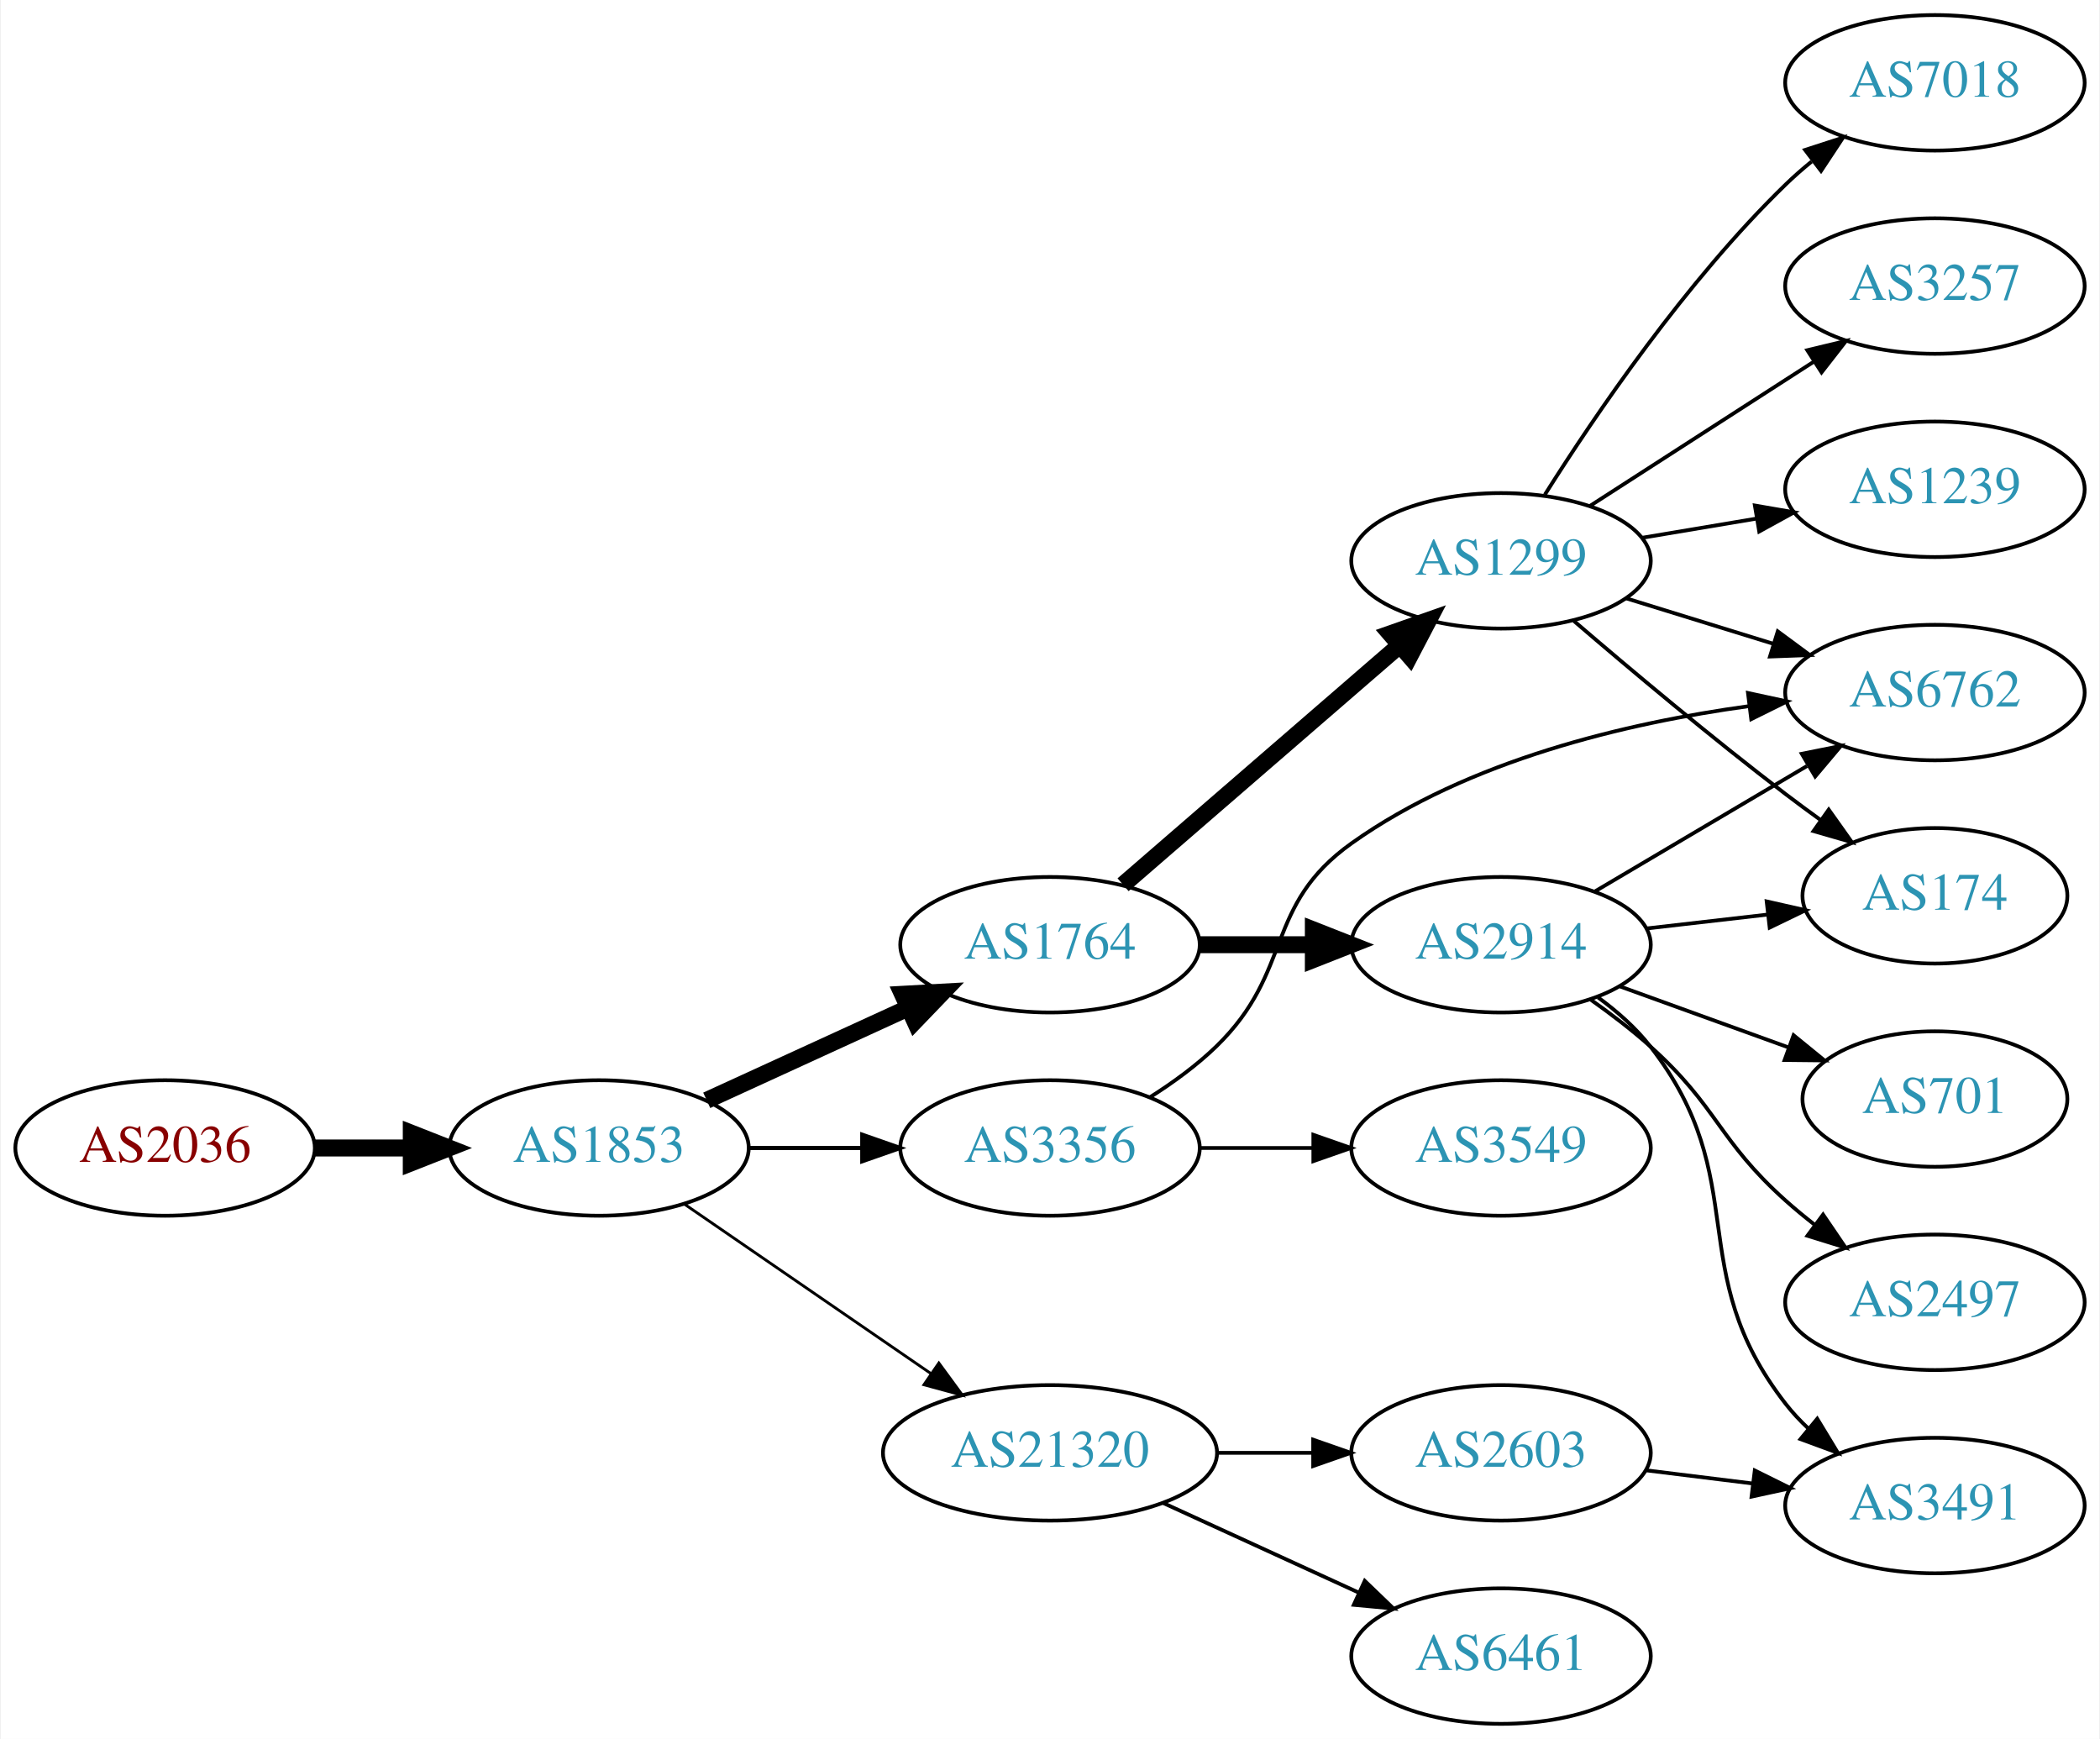
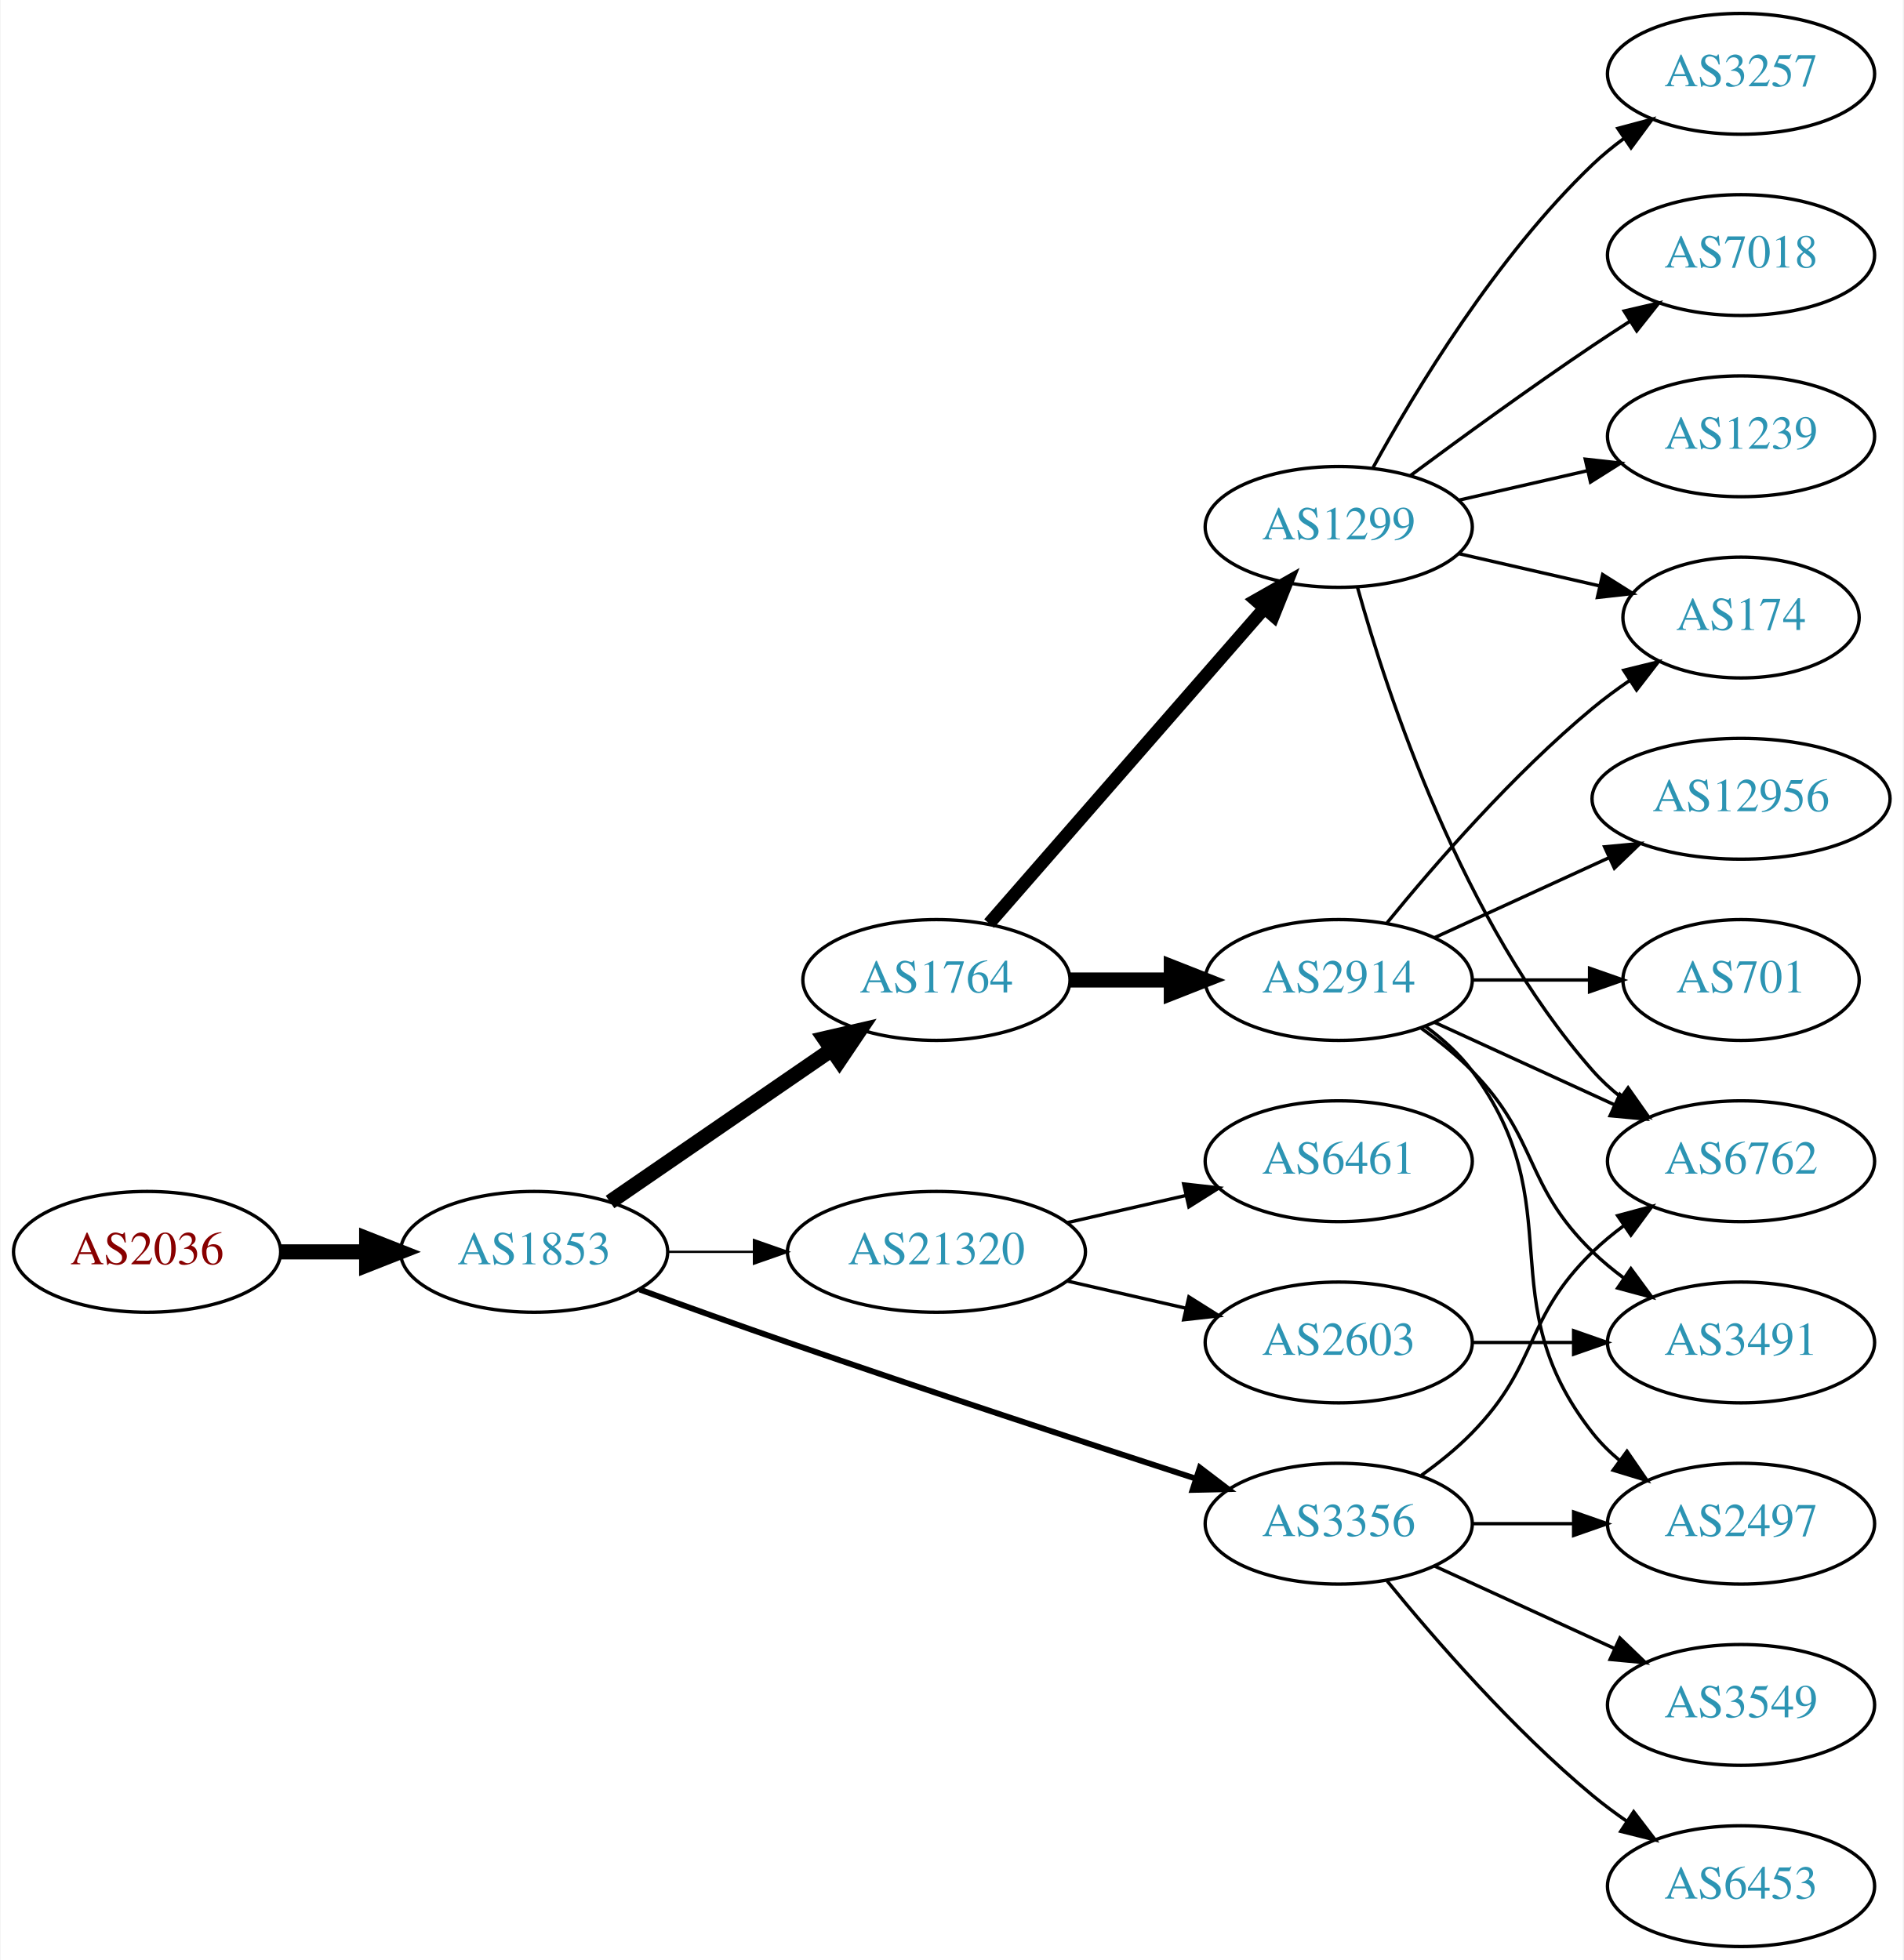
- <svg xmlns="http://www.w3.org/2000/svg" xmlns:xlink="http://www.w3.org/1999/xlink" width="558pt" height="462pt" viewBox="0.00 0.00 557.56 462.00">
-   <g id="graph0" class="graph" transform="scale(1 1) rotate(0) translate(4 458)">
-     <polygon fill="white" stroke="none" points="-4,4 -4,-458 553.564,-458 553.564,4 -4,4" />
+ <svg xmlns="http://www.w3.org/2000/svg" xmlns:xlink="http://www.w3.org/1999/xlink" width="567pt" height="584pt" viewBox="0.00 0.00 566.66 584.00">
+   <g id="graph0" class="graph" transform="scale(1 1) rotate(0) translate(4 580)">
+     <polygon fill="white" stroke="none" points="-4,4 -4,-580 562.663,-580 562.663,4 -4,4" />
    <g id="node1" class="node">
      <g id="a_node1">
        <a xlink:href="/asn/2036" xlink:title="AS2036 ~ JOANNEUM RESEARCH [AT]">
-           <ellipse fill="#ffffff" stroke="black" cx="39.647" cy="-153" rx="39.794" ry="18" />
-           <text text-anchor="middle" x="39.647" y="-149.3" font-family="Times,serif" font-size="14.00" fill="#880000">AS2036</text>
+           <ellipse fill="#ffffff" stroke="black" cx="39.647" cy="-207" rx="39.794" ry="18" />
+           <text text-anchor="middle" x="39.647" y="-203.3" font-family="Times,serif" font-size="14.00" fill="#880000">AS2036</text>
        </a>
      </g>
    </g>
    <g id="node2" class="node">
      <g id="a_node2">
        <a xlink:href="/asn/1853" xlink:title="AS1853 ~ ACOnet Backbone [AT]">
-           <ellipse fill="#ffffff" stroke="black" cx="154.939" cy="-153" rx="39.794" ry="18" />
-           <text text-anchor="middle" x="154.939" y="-149.3" font-family="Times,serif" font-size="14.00" fill="#2c94b3">AS1853</text>
+           <ellipse fill="#ffffff" stroke="black" cx="154.939" cy="-207" rx="39.794" ry="18" />
+           <text text-anchor="middle" x="154.939" y="-203.3" font-family="Times,serif" font-size="14.00" fill="#2c94b3">AS1853</text>
        </a>
      </g>
    </g>
    <g id="edge1" class="edge">
-       <path fill="none" stroke="black" stroke-width="4.5" d="M79.319,-153C87.522,-153 96.286,-153 104.818,-153" />
-       <polygon fill="black" stroke="black" stroke-width="4.5" points="105.057,-156.938 115.057,-153 105.057,-149.063 105.057,-156.938" />
+       <path fill="none" stroke="black" stroke-width="4.5" d="M79.319,-207C87.522,-207 96.286,-207 104.818,-207" />
+       <polygon fill="black" stroke="black" stroke-width="4.5" points="105.057,-210.938 115.057,-207 105.057,-203.063 105.057,-210.938" />
    </g>
    <g id="node3" class="node">
      <g id="a_node3">
        <a xlink:href="/asn/1764" xlink:title="AS1764 ~ NEXTLAYER-AS [AT]">
-           <ellipse fill="#ffffff" stroke="black" cx="274.782" cy="-207" rx="39.794" ry="18" />
-           <text text-anchor="middle" x="274.782" y="-203.3" font-family="Times,serif" font-size="14.00" fill="#2c94b3">AS1764</text>
+           <ellipse fill="#ffffff" stroke="black" cx="274.782" cy="-288" rx="39.794" ry="18" />
+           <text text-anchor="middle" x="274.782" y="-284.3" font-family="Times,serif" font-size="14.00" fill="#2c94b3">AS1764</text>
        </a>
      </g>
    </g>
    <g id="edge2" class="edge">
-       <path fill="none" stroke="black" stroke-width="4.5" d="M183.568,-165.661C199.525,-172.973 219.796,-182.261 237.079,-190.181" />
-       <polygon fill="black" stroke="black" stroke-width="4.5" points="235.595,-193.832 246.326,-194.419 238.876,-186.673 235.595,-193.832" />
+       <path fill="none" stroke="black" stroke-width="4.5" d="M177.554,-221.857C196.042,-234.565 222.856,-252.995 243.485,-267.175" />
+       <polygon fill="black" stroke="black" stroke-width="4.5" points="241.434,-270.544 251.906,-272.963 245.895,-264.054 241.434,-270.544" />
    </g>
    <g id="node4" class="node">
      <g id="a_node4">
-         <a xlink:href="/asn/3356" xlink:title="AS3356 ~ Level 3 Parent, LLC [US]">
-           <ellipse fill="#ffffff" stroke="black" cx="274.782" cy="-153" rx="39.794" ry="18" />
-           <text text-anchor="middle" x="274.782" y="-149.3" font-family="Times,serif" font-size="14.00" fill="#2c94b3">AS3356</text>
+         <a xlink:href="/asn/21320" xlink:title="AS21320 ~ GEANT Vereniging [EU]">
+           <ellipse fill="#ffffff" stroke="black" cx="274.782" cy="-207" rx="44.393" ry="18" />
+           <text text-anchor="middle" x="274.782" y="-203.3" font-family="Times,serif" font-size="14.00" fill="#2c94b3">AS21320</text>
        </a>
      </g>
    </g>
    <g id="edge3" class="edge">
-       <path fill="none" stroke="black" stroke-width="1.125" d="M194.852,-153C204.405,-153 214.755,-153 224.718,-153" />
-       <polygon fill="black" stroke="black" stroke-width="1.125" points="224.91,-156.5 234.91,-153 224.91,-149.5 224.91,-156.5" />
+       <path fill="none" stroke="black" stroke-width="0.692" d="M194.852,-207C202.955,-207 211.63,-207 220.156,-207" />
+       <polygon fill="black" stroke="black" stroke-width="0.692" points="220.434,-210.5 230.434,-207 220.434,-203.5 220.434,-210.5" />
    </g>
    <g id="node5" class="node">
      <g id="a_node5">
-         <a xlink:href="/asn/21320" xlink:title="AS21320 ~ GEANT Vereniging [EU]">
-           <ellipse fill="#ffffff" stroke="black" cx="274.782" cy="-72" rx="44.393" ry="18" />
-           <text text-anchor="middle" x="274.782" y="-68.3" font-family="Times,serif" font-size="14.00" fill="#2c94b3">AS21320</text>
+         <a xlink:href="/asn/3356" xlink:title="AS3356 ~ Level 3 Parent, LLC [US]">
+           <ellipse fill="#ffffff" stroke="black" cx="394.625" cy="-126" rx="39.794" ry="18" />
+           <text text-anchor="middle" x="394.625" y="-122.3" font-family="Times,serif" font-size="14.00" fill="#2c94b3">AS3356</text>
        </a>
      </g>
    </g>
    <g id="edge4" class="edge">
-       <path fill="none" stroke="black" stroke-width="0.75" d="M177.554,-138.143C195.926,-125.515 222.519,-107.236 243.095,-93.093" />
-       <polygon fill="black" stroke="black" stroke-width="0.75" points="245.246,-95.862 251.504,-87.313 241.281,-90.093 245.246,-95.862" />
+       <path fill="none" stroke="black" stroke-width="1.731" d="M186.38,-195.777C199.89,-190.851 216.001,-185.052 230.586,-180 271.695,-165.76 318.906,-150.211 351.909,-139.471" />
+       <polygon fill="black" stroke="black" stroke-width="1.731" points="353.243,-142.717 361.672,-136.299 351.08,-136.06 353.243,-142.717" />
    </g>
    <g id="node6" class="node">
      <g id="a_node6">
        <a xlink:href="/asn/2914" xlink:title="AS2914 ~ NTT America, Inc. [US]">
-           <ellipse fill="#ffffff" stroke="black" cx="394.625" cy="-207" rx="39.794" ry="18" />
-           <text text-anchor="middle" x="394.625" y="-203.3" font-family="Times,serif" font-size="14.00" fill="#2c94b3">AS2914</text>
+           <ellipse fill="#ffffff" stroke="black" cx="394.625" cy="-288" rx="39.794" ry="18" />
+           <text text-anchor="middle" x="394.625" y="-284.3" font-family="Times,serif" font-size="14.00" fill="#2c94b3">AS2914</text>
        </a>
      </g>
    </g>
    <g id="edge5" class="edge">
-       <path fill="none" stroke="black" stroke-width="4.5" d="M314.695,-207C324.248,-207 334.598,-207 344.56,-207" />
-       <polygon fill="black" stroke="black" stroke-width="4.5" points="344.753,-210.938 354.753,-207 344.753,-203.063 344.753,-210.938" />
+       <path fill="none" stroke="black" stroke-width="4.5" d="M314.695,-288C324.248,-288 334.598,-288 344.56,-288" />
+       <polygon fill="black" stroke="black" stroke-width="4.5" points="344.753,-291.938 354.753,-288 344.753,-284.063 344.753,-291.938" />
    </g>
    <g id="node7" class="node">
      <g id="a_node7">
        <a xlink:href="/asn/1299" xlink:title="AS1299 ~ Telia Carrier [EU]">
-           <ellipse fill="#ffffff" stroke="black" cx="394.625" cy="-309" rx="39.794" ry="18" />
-           <text text-anchor="middle" x="394.625" y="-305.3" font-family="Times,serif" font-size="14.00" fill="#2c94b3">AS1299</text>
+           <ellipse fill="#ffffff" stroke="black" cx="394.625" cy="-423" rx="39.794" ry="18" />
+           <text text-anchor="middle" x="394.625" y="-419.3" font-family="Times,serif" font-size="14.00" fill="#2c94b3">AS1299</text>
        </a>
      </g>
    </g>
    <g id="edge6" class="edge">
-       <path fill="none" stroke="black" stroke-width="4.5" d="M294.195,-222.938C313.912,-240.004 345.359,-267.223 367.602,-286.476" />
-       <polygon fill="black" stroke="black" stroke-width="4.5" points="365.203,-289.607 375.341,-293.174 370.357,-283.653 365.203,-289.607" />
+       <path fill="none" stroke="black" stroke-width="3.857" d="M290.469,-304.825C311.045,-328.397 348.583,-371.4 372.256,-398.52" />
+       <polygon fill="black" stroke="black" stroke-width="3.857" points="369.91,-401.155 379.123,-406.387 375.184,-396.552 369.91,-401.155" />
+     </g>
+     <g id="node14" class="node">
+       <g id="a_node14">
+         <a xlink:href="/asn/2603" xlink:title="AS2603 ~ NORDUnet [NO]">
+           <ellipse fill="#ffffff" stroke="black" cx="394.625" cy="-180" rx="39.794" ry="18" />
+           <text text-anchor="middle" x="394.625" y="-176.3" font-family="Times,serif" font-size="14.00" fill="#2c94b3">AS2603</text>
+         </a>
+       </g>
+     </g>
+     <g id="edge13" class="edge">
+       <path fill="none" stroke="black" d="M313.717,-198.308C324.957,-195.733 337.37,-192.889 348.993,-190.226" />
+       <polygon fill="black" stroke="black" points="349.989,-193.588 358.955,-187.943 348.426,-186.765 349.989,-193.588" />
+     </g>
+     <g id="node15" class="node">
+       <g id="a_node15">
+         <a xlink:href="/asn/6461" xlink:title="AS6461 ~ Zayo Bandwidth [US]">
+           <ellipse fill="#ffffff" stroke="black" cx="394.625" cy="-234" rx="39.794" ry="18" />
+           <text text-anchor="middle" x="394.625" y="-230.3" font-family="Times,serif" font-size="14.00" fill="#2c94b3">AS6461</text>
+         </a>
+       </g>
+     </g>
+     <g id="edge14" class="edge">
+       <path fill="none" stroke="black" d="M313.717,-215.692C324.957,-218.267 337.37,-221.111 348.993,-223.774" />
+       <polygon fill="black" stroke="black" points="348.426,-227.235 358.955,-226.057 349.989,-220.412 348.426,-227.235" />
+     </g>
+     <g id="node8" class="node">
+       <g id="a_node8">
+         <a xlink:href="/asn/6762" xlink:title="AS6762 ~ TELECOM ITALIA SPARKLE S.p.A. [IT]">
+           <ellipse fill="#ffffff" stroke="black" cx="514.467" cy="-234" rx="39.794" ry="18" />
+           <text text-anchor="middle" x="514.467" y="-230.3" font-family="Times,serif" font-size="14.00" fill="#2c94b3">AS6762</text>
+         </a>
+       </g>
+     </g>
+     <g id="edge23" class="edge">
+       <path fill="none" stroke="black" d="M419.219,-140.389C424.475,-144.148 429.806,-148.437 434.271,-153 454.443,-173.617 449.578,-186.906 470.271,-207 473.116,-209.763 476.29,-212.386 479.59,-214.834" />
+       <polygon fill="black" stroke="black" points="477.707,-217.786 487.938,-220.538 481.656,-212.006 477.707,-217.786" />
    </g>
    <g id="node11" class="node">
      <g id="a_node11">
-         <a xlink:href="/asn/6762" xlink:title="AS6762 ~ TELECOM ITALIA SPARKLE S.p.A. [IT]">
-           <ellipse fill="#ffffff" stroke="black" cx="509.918" cy="-274" rx="39.794" ry="18" />
-           <text text-anchor="middle" x="509.918" y="-270.3" font-family="Times,serif" font-size="14.00" fill="#2c94b3">AS6762</text>
-         </a>
-       </g>
-     </g>
-     <g id="edge19" class="edge">
-       <path fill="none" stroke="black" d="M301.311,-166.462C307.474,-170.362 313.775,-174.948 318.978,-180 339.671,-200.094 331.477,-217.275 354.978,-234 385.936,-256.032 428.092,-265.936 460.461,-270.384" />
-       <polygon fill="black" stroke="black" points="460.245,-273.884 470.601,-271.645 461.109,-266.937 460.245,-273.884" />
-     </g>
-     <g id="node18" class="node">
-       <g id="a_node18">
+         <a xlink:href="/asn/2497" xlink:title="AS2497 ~ Internet Initiative Japan Inc. [JP]">
+           <ellipse fill="#ffffff" stroke="black" cx="514.467" cy="-126" rx="39.794" ry="18" />
+           <text text-anchor="middle" x="514.467" y="-122.3" font-family="Times,serif" font-size="14.00" fill="#2c94b3">AS2497</text>
+         </a>
+       </g>
+     </g>
+     <g id="edge22" class="edge">
+       <path fill="none" stroke="black" d="M434.537,-126C444.091,-126 454.44,-126 464.403,-126" />
+       <polygon fill="black" stroke="black" points="464.595,-129.5 474.595,-126 464.595,-122.5 464.595,-129.5" />
+     </g>
+     <g id="node19" class="node">
+       <g id="a_node19">
+         <a xlink:href="/asn/6453" xlink:title="AS6453 ~ TATA COMMUNICATIONS (AMERICA) INC [US]">
+           <ellipse fill="#ffffff" stroke="black" cx="514.467" cy="-18" rx="39.794" ry="18" />
+           <text text-anchor="middle" x="514.467" y="-14.3" font-family="Times,serif" font-size="14.00" fill="#2c94b3">AS6453</text>
+         </a>
+       </g>
+     </g>
+     <g id="edge21" class="edge">
+       <path fill="none" stroke="black" d="M409.044,-108.935C423.158,-91.625 446.573,-64.655 470.271,-45 473.487,-42.332 476.988,-39.73 480.558,-37.259" />
+       <polygon fill="black" stroke="black" points="482.482,-40.183 488.915,-31.764 478.636,-34.334 482.482,-40.183" />
+     </g>
+     <g id="node20" class="node">
+       <g id="a_node20">
        <a xlink:href="/asn/3549" xlink:title="AS3549 ~ Level 3 Parent, LLC [US]">
-           <ellipse fill="#ffffff" stroke="black" cx="394.625" cy="-153" rx="39.794" ry="18" />
-           <text text-anchor="middle" x="394.625" y="-149.3" font-family="Times,serif" font-size="14.00" fill="#2c94b3">AS3549</text>
-         </a>
-       </g>
-     </g>
-     <g id="edge20" class="edge">
-       <path fill="none" stroke="black" d="M314.695,-153C324.248,-153 334.598,-153 344.56,-153" />
-       <polygon fill="black" stroke="black" points="344.753,-156.5 354.753,-153 344.753,-149.5 344.753,-156.5" />
-     </g>
-     <g id="node16" class="node">
-       <g id="a_node16">
-         <a xlink:href="/asn/6461" xlink:title="AS6461 ~ Zayo Bandwidth [US]">
-           <ellipse fill="#ffffff" stroke="black" cx="394.625" cy="-18" rx="39.794" ry="18" />
-           <text text-anchor="middle" x="394.625" y="-14.3" font-family="Times,serif" font-size="14.00" fill="#2c94b3">AS6461</text>
-         </a>
-       </g>
-     </g>
-     <g id="edge17" class="edge">
-       <path fill="none" stroke="black" d="M304.912,-58.652C320.523,-51.498 339.92,-42.609 356.593,-34.969" />
-       <polygon fill="black" stroke="black" points="358.412,-37.986 366.045,-30.638 355.496,-31.622 358.412,-37.986" />
-     </g>
-     <g id="node17" class="node">
-       <g id="a_node17">
-         <a xlink:href="/asn/2603" xlink:title="AS2603 ~ NORDUnet [NO]">
-           <ellipse fill="#ffffff" stroke="black" cx="394.625" cy="-72" rx="39.794" ry="18" />
-           <text text-anchor="middle" x="394.625" y="-68.3" font-family="Times,serif" font-size="14.00" fill="#2c94b3">AS2603</text>
-         </a>
-       </g>
-     </g>
-     <g id="edge18" class="edge">
-       <path fill="none" stroke="black" d="M318.993,-72C327.306,-72 336.068,-72 344.551,-72" />
-       <polygon fill="black" stroke="black" points="344.709,-75.5 354.709,-72 344.709,-68.5 344.709,-75.5" />
-     </g>
-     <g id="node8" class="node">
-       <g id="a_node8">
-         <a xlink:href="/asn/174" xlink:title="AS174 ~ Cogent Communications [US]">
-           <ellipse fill="#ffffff" stroke="black" cx="509.918" cy="-220" rx="35.194" ry="18" />
-           <text text-anchor="middle" x="509.918" y="-216.3" font-family="Times,serif" font-size="14.00" fill="#2c94b3">AS174</text>
-         </a>
-       </g>
+           <ellipse fill="#ffffff" stroke="black" cx="514.467" cy="-72" rx="39.794" ry="18" />
+           <text text-anchor="middle" x="514.467" y="-68.3" font-family="Times,serif" font-size="14.00" fill="#2c94b3">AS3549</text>
+         </a>
+       </g>
+     </g>
+     <g id="edge24" class="edge">
+       <path fill="none" stroke="black" d="M423.253,-113.339C439.21,-106.027 459.481,-96.739 476.764,-88.819" />
+       <polygon fill="black" stroke="black" points="478.378,-91.929 486.011,-84.581 475.462,-85.565 478.378,-91.929" />
    </g>
    <g id="edge7" class="edge">
-       <path fill="none" stroke="black" d="M433.349,-211.329C443.584,-212.503 454.75,-213.784 465.281,-214.993" />
-       <polygon fill="black" stroke="black" points="465.21,-218.508 475.543,-216.17 466.008,-211.553 465.21,-218.508" />
+       <path fill="none" stroke="black" d="M423.253,-275.339C439.21,-268.027 459.481,-258.739 476.764,-250.819" />
+       <polygon fill="black" stroke="black" points="478.378,-253.929 486.011,-246.581 475.462,-247.565 478.378,-253.929" />
    </g>
    <g id="node9" class="node">
      <g id="a_node9">
        <a xlink:href="/asn/3491" xlink:title="AS3491 ~ PCCW Global, Inc. [US]">
-           <ellipse fill="#ffffff" stroke="black" cx="509.918" cy="-58" rx="39.794" ry="18" />
-           <text text-anchor="middle" x="509.918" y="-54.3" font-family="Times,serif" font-size="14.00" fill="#2c94b3">AS3491</text>
+           <ellipse fill="#ffffff" stroke="black" cx="514.467" cy="-180" rx="39.794" ry="18" />
+           <text text-anchor="middle" x="514.467" y="-176.3" font-family="Times,serif" font-size="14.00" fill="#2c94b3">AS3491</text>
        </a>
      </g>
    </g>
    <g id="edge8" class="edge">
-       <path fill="none" stroke="black" d="M420.407,-193.005C425.491,-189.281 430.449,-184.908 434.271,-180 462.012,-144.375 442.53,-120.625 470.271,-85 472.062,-82.699 474.104,-80.516 476.291,-78.462" />
-       <polygon fill="black" stroke="black" points="478.646,-81.057 484.135,-71.995 474.193,-75.656 478.646,-81.057" />
+       <path fill="none" stroke="black" d="M419.219,-273.611C424.475,-269.852 429.806,-265.563 434.271,-261 454.443,-240.383 449.578,-227.094 470.271,-207 473.116,-204.237 476.29,-201.614 479.59,-199.166" />
+       <polygon fill="black" stroke="black" points="481.656,-201.994 487.938,-193.462 477.707,-196.214 481.656,-201.994" />
    </g>
    <g id="node10" class="node">
      <g id="a_node10">
-         <a xlink:href="/asn/2497" xlink:title="AS2497 ~ Internet Initiative Japan Inc. [JP]">
-           <ellipse fill="#ffffff" stroke="black" cx="509.918" cy="-112" rx="39.794" ry="18" />
-           <text text-anchor="middle" x="509.918" y="-108.3" font-family="Times,serif" font-size="14.00" fill="#2c94b3">AS2497</text>
+         <a xlink:href="/asn/12956" xlink:title="AS12956 ~ TELXIUS [ES]">
+           <ellipse fill="#ffffff" stroke="black" cx="514.467" cy="-342" rx="44.393" ry="18" />
+           <text text-anchor="middle" x="514.467" y="-338.3" font-family="Times,serif" font-size="14.00" fill="#2c94b3">AS12956</text>
        </a>
      </g>
    </g>
    <g id="edge9" class="edge">
-       <path fill="none" stroke="black" d="M418.389,-192.454C423.788,-188.641 429.392,-184.367 434.271,-180 452.341,-163.828 452.201,-155.172 470.271,-139 472.711,-136.817 475.331,-134.656 478.017,-132.565" />
-       <polygon fill="black" stroke="black" points="480.196,-135.307 486.153,-126.546 476.032,-129.68 480.196,-135.307" />
+       <path fill="none" stroke="black" d="M423.253,-300.661C438.751,-307.762 458.318,-316.728 475.264,-324.494" />
+       <polygon fill="black" stroke="black" points="473.818,-327.681 484.367,-328.665 476.734,-321.317 473.818,-327.681" />
    </g>
    <g id="edge10" class="edge">
-       <path fill="none" stroke="black" d="M419.651,-221.209C436.023,-230.891 457.911,-243.835 475.915,-254.482" />
-       <polygon fill="black" stroke="black" points="474.537,-257.734 484.926,-259.812 478.1,-251.708 474.537,-257.734" />
+       <path fill="none" stroke="black" d="M420.555,-274.118C425.631,-270.389 430.549,-265.984 434.271,-261 464.542,-220.458 438.972,-192.754 470.271,-153 472.596,-150.047 475.34,-147.33 478.299,-144.853" />
+       <polygon fill="black" stroke="black" points="480.492,-147.585 486.496,-138.855 476.358,-141.936 480.492,-147.585" />
    </g>
    <g id="node12" class="node">
      <g id="a_node12">
-         <a xlink:href="/asn/701" xlink:title="AS701 ~ UUNET [US]">
-           <ellipse fill="#ffffff" stroke="black" cx="509.918" cy="-166" rx="35.194" ry="18" />
-           <text text-anchor="middle" x="509.918" y="-162.3" font-family="Times,serif" font-size="14.00" fill="#2c94b3">AS701</text>
+         <a xlink:href="/asn/174" xlink:title="AS174 ~ Cogent Communications [US]">
+           <ellipse fill="#ffffff" stroke="black" cx="514.467" cy="-396" rx="35.194" ry="18" />
+           <text text-anchor="middle" x="514.467" y="-392.3" font-family="Times,serif" font-size="14.00" fill="#2c94b3">AS174</text>
        </a>
      </g>
    </g>
    <g id="edge11" class="edge">
-       <path fill="none" stroke="black" d="M426.283,-195.905C440.02,-190.933 456.361,-185.02 470.87,-179.769" />
-       <polygon fill="black" stroke="black" points="472.355,-182.954 480.568,-176.26 469.973,-176.372 472.355,-182.954" />
-     </g>
-     <g id="edge13" class="edge">
-       <path fill="none" stroke="black" d="M413.988,-293.018C428.889,-280.23 450.578,-262.016 470.271,-247 473.245,-244.733 476.388,-242.415 479.545,-240.136" />
-       <polygon fill="black" stroke="black" points="481.698,-242.9 487.83,-234.26 477.648,-237.191 481.698,-242.9" />
-     </g>
-     <g id="edge12" class="edge">
-       <path fill="none" stroke="black" d="M427.787,-299.064C439.985,-295.295 454.06,-290.947 467.025,-286.942" />
-       <polygon fill="black" stroke="black" points="468.154,-290.257 476.675,-283.961 466.087,-283.569 468.154,-290.257" />
+       <path fill="none" stroke="black" d="M409.044,-305.065C423.158,-322.375 446.573,-349.345 470.271,-369 473.734,-371.872 477.527,-374.669 481.381,-377.308" />
+       <polygon fill="black" stroke="black" points="479.524,-380.275 489.814,-382.797 483.343,-374.408 479.524,-380.275" />
    </g>
    <g id="node13" class="node">
      <g id="a_node13">
+         <a xlink:href="/asn/701" xlink:title="AS701 ~ UUNET [US]">
+           <ellipse fill="#ffffff" stroke="black" cx="514.467" cy="-288" rx="35.194" ry="18" />
+           <text text-anchor="middle" x="514.467" y="-284.3" font-family="Times,serif" font-size="14.00" fill="#2c94b3">AS701</text>
+         </a>
+       </g>
+     </g>
+     <g id="edge12" class="edge">
+       <path fill="none" stroke="black" d="M434.537,-288C445.624,-288 457.783,-288 469.166,-288" />
+       <polygon fill="black" stroke="black" points="469.348,-291.5 479.348,-288 469.348,-284.5 469.348,-291.5" />
+     </g>
+     <g id="edge17" class="edge">
+       <path fill="none" stroke="black" d="M400.197,-405.054C409.103,-373.005 431.387,-305.158 470.271,-261 472.755,-258.179 475.605,-255.551 478.63,-253.129" />
+       <polygon fill="black" stroke="black" points="480.816,-255.869 486.92,-247.209 476.748,-250.172 480.816,-255.869" />
+     </g>
+     <g id="edge20" class="edge">
+       <path fill="none" stroke="black" d="M430.344,-415.045C443.436,-412.045 458.459,-408.604 472.099,-405.478" />
+       <polygon fill="black" stroke="black" points="473.241,-408.807 482.207,-403.162 471.677,-401.984 473.241,-408.807" />
+     </g>
+     <g id="node16" class="node">
+       <g id="a_node16">
+         <a xlink:href="/asn/1239" xlink:title="AS1239 ~ Sprint [US]">
+           <ellipse fill="#ffffff" stroke="black" cx="514.467" cy="-450" rx="39.794" ry="18" />
+           <text text-anchor="middle" x="514.467" y="-446.3" font-family="Times,serif" font-size="14.00" fill="#2c94b3">AS1239</text>
+         </a>
+       </g>
+     </g>
+     <g id="edge16" class="edge">
+       <path fill="none" stroke="black" d="M430.344,-430.955C442.344,-433.704 455.965,-436.825 468.657,-439.733" />
+       <polygon fill="black" stroke="black" points="468.06,-443.187 478.589,-442.009 469.623,-436.364 468.06,-443.187" />
+     </g>
+     <g id="node17" class="node">
+       <g id="a_node17">
        <a xlink:href="/asn/3257" xlink:title="AS3257 ~ GTT [DE]">
-           <ellipse fill="#ffffff" stroke="black" cx="509.918" cy="-382" rx="39.794" ry="18" />
-           <text text-anchor="middle" x="509.918" y="-378.3" font-family="Times,serif" font-size="14.00" fill="#2c94b3">AS3257</text>
-         </a>
-       </g>
-     </g>
-     <g id="edge14" class="edge">
-       <path fill="none" stroke="black" d="M418.279,-323.597C435.337,-334.589 458.921,-349.785 477.756,-361.921" />
-       <polygon fill="black" stroke="black" points="476.001,-364.954 486.303,-367.428 479.792,-359.069 476.001,-364.954" />
-     </g>
-     <g id="node14" class="node">
-       <g id="a_node14">
-         <a xlink:href="/asn/1239" xlink:title="AS1239 ~ Sprint [US]">
-           <ellipse fill="#ffffff" stroke="black" cx="509.918" cy="-328" rx="39.794" ry="18" />
-           <text text-anchor="middle" x="509.918" y="-324.3" font-family="Times,serif" font-size="14.00" fill="#2c94b3">AS1239</text>
-         </a>
-       </g>
+           <ellipse fill="#ffffff" stroke="black" cx="514.467" cy="-558" rx="39.794" ry="18" />
+           <text text-anchor="middle" x="514.467" y="-554.3" font-family="Times,serif" font-size="14.00" fill="#2c94b3">AS3257</text>
+         </a>
+       </g>
+     </g>
+     <g id="edge18" class="edge">
+       <path fill="none" stroke="black" d="M404.866,-440.713C417.411,-463.561 441.588,-503.611 470.271,-531 473.139,-533.739 476.328,-536.347 479.637,-538.785" />
+       <polygon fill="black" stroke="black" points="477.761,-541.742 487.996,-544.477 481.7,-535.956 477.761,-541.742" />
+     </g>
+     <g id="node18" class="node">
+       <g id="a_node18">
+         <a xlink:href="/asn/7018" xlink:title="AS7018 ~ AT&amp;T Services, Inc. [US]">
+           <ellipse fill="#ffffff" stroke="black" cx="514.467" cy="-504" rx="39.794" ry="18" />
+           <text text-anchor="middle" x="514.467" y="-500.3" font-family="Times,serif" font-size="14.00" fill="#2c94b3">AS7018</text>
+         </a>
+       </g>
+     </g>
+     <g id="edge19" class="edge">
+       <path fill="none" stroke="black" d="M415.955,-438.277C430.817,-449.304 451.562,-464.407 470.271,-477 473.82,-479.389 477.57,-481.839 481.319,-484.242" />
+       <polygon fill="black" stroke="black" points="479.645,-487.325 489.967,-489.712 483.387,-481.409 479.645,-487.325" />
    </g>
    <g id="edge15" class="edge">
-       <path fill="none" stroke="black" d="M432.095,-315.116C441.798,-316.744 452.409,-318.523 462.564,-320.226" />
-       <polygon fill="black" stroke="black" points="462.074,-323.693 472.516,-321.895 463.232,-316.789 462.074,-323.693" />
-     </g>
-     <g id="node15" class="node">
-       <g id="a_node15">
-         <a xlink:href="/asn/7018" xlink:title="AS7018 ~ AT&amp;T Services, Inc. [US]">
-           <ellipse fill="#ffffff" stroke="black" cx="509.918" cy="-436" rx="39.794" ry="18" />
-           <text text-anchor="middle" x="509.918" y="-432.3" font-family="Times,serif" font-size="14.00" fill="#2c94b3">AS7018</text>
-         </a>
-       </g>
-     </g>
-     <g id="edge16" class="edge">
-       <path fill="none" stroke="black" d="M406.283,-326.596C419.583,-347.682 443.822,-383.37 470.271,-409 472.42,-411.083 474.744,-413.121 477.148,-415.085" />
-       <polygon fill="black" stroke="black" points="475.419,-418.168 485.497,-421.436 479.657,-412.596 475.419,-418.168" />
-     </g>
-     <g id="edge21" class="edge">
-       <path fill="none" stroke="black" d="M433.035,-67.377C442.123,-66.254 451.96,-65.038 461.445,-63.866" />
-       <polygon fill="black" stroke="black" points="462.051,-67.318 471.546,-62.618 461.193,-60.371 462.051,-67.318" />
+       <path fill="none" stroke="black" d="M434.537,-180C444.091,-180 454.44,-180 464.403,-180" />
+       <polygon fill="black" stroke="black" points="464.595,-183.5 474.595,-180 464.595,-176.5 464.595,-183.5" />
    </g>
  </g>
</svg>
